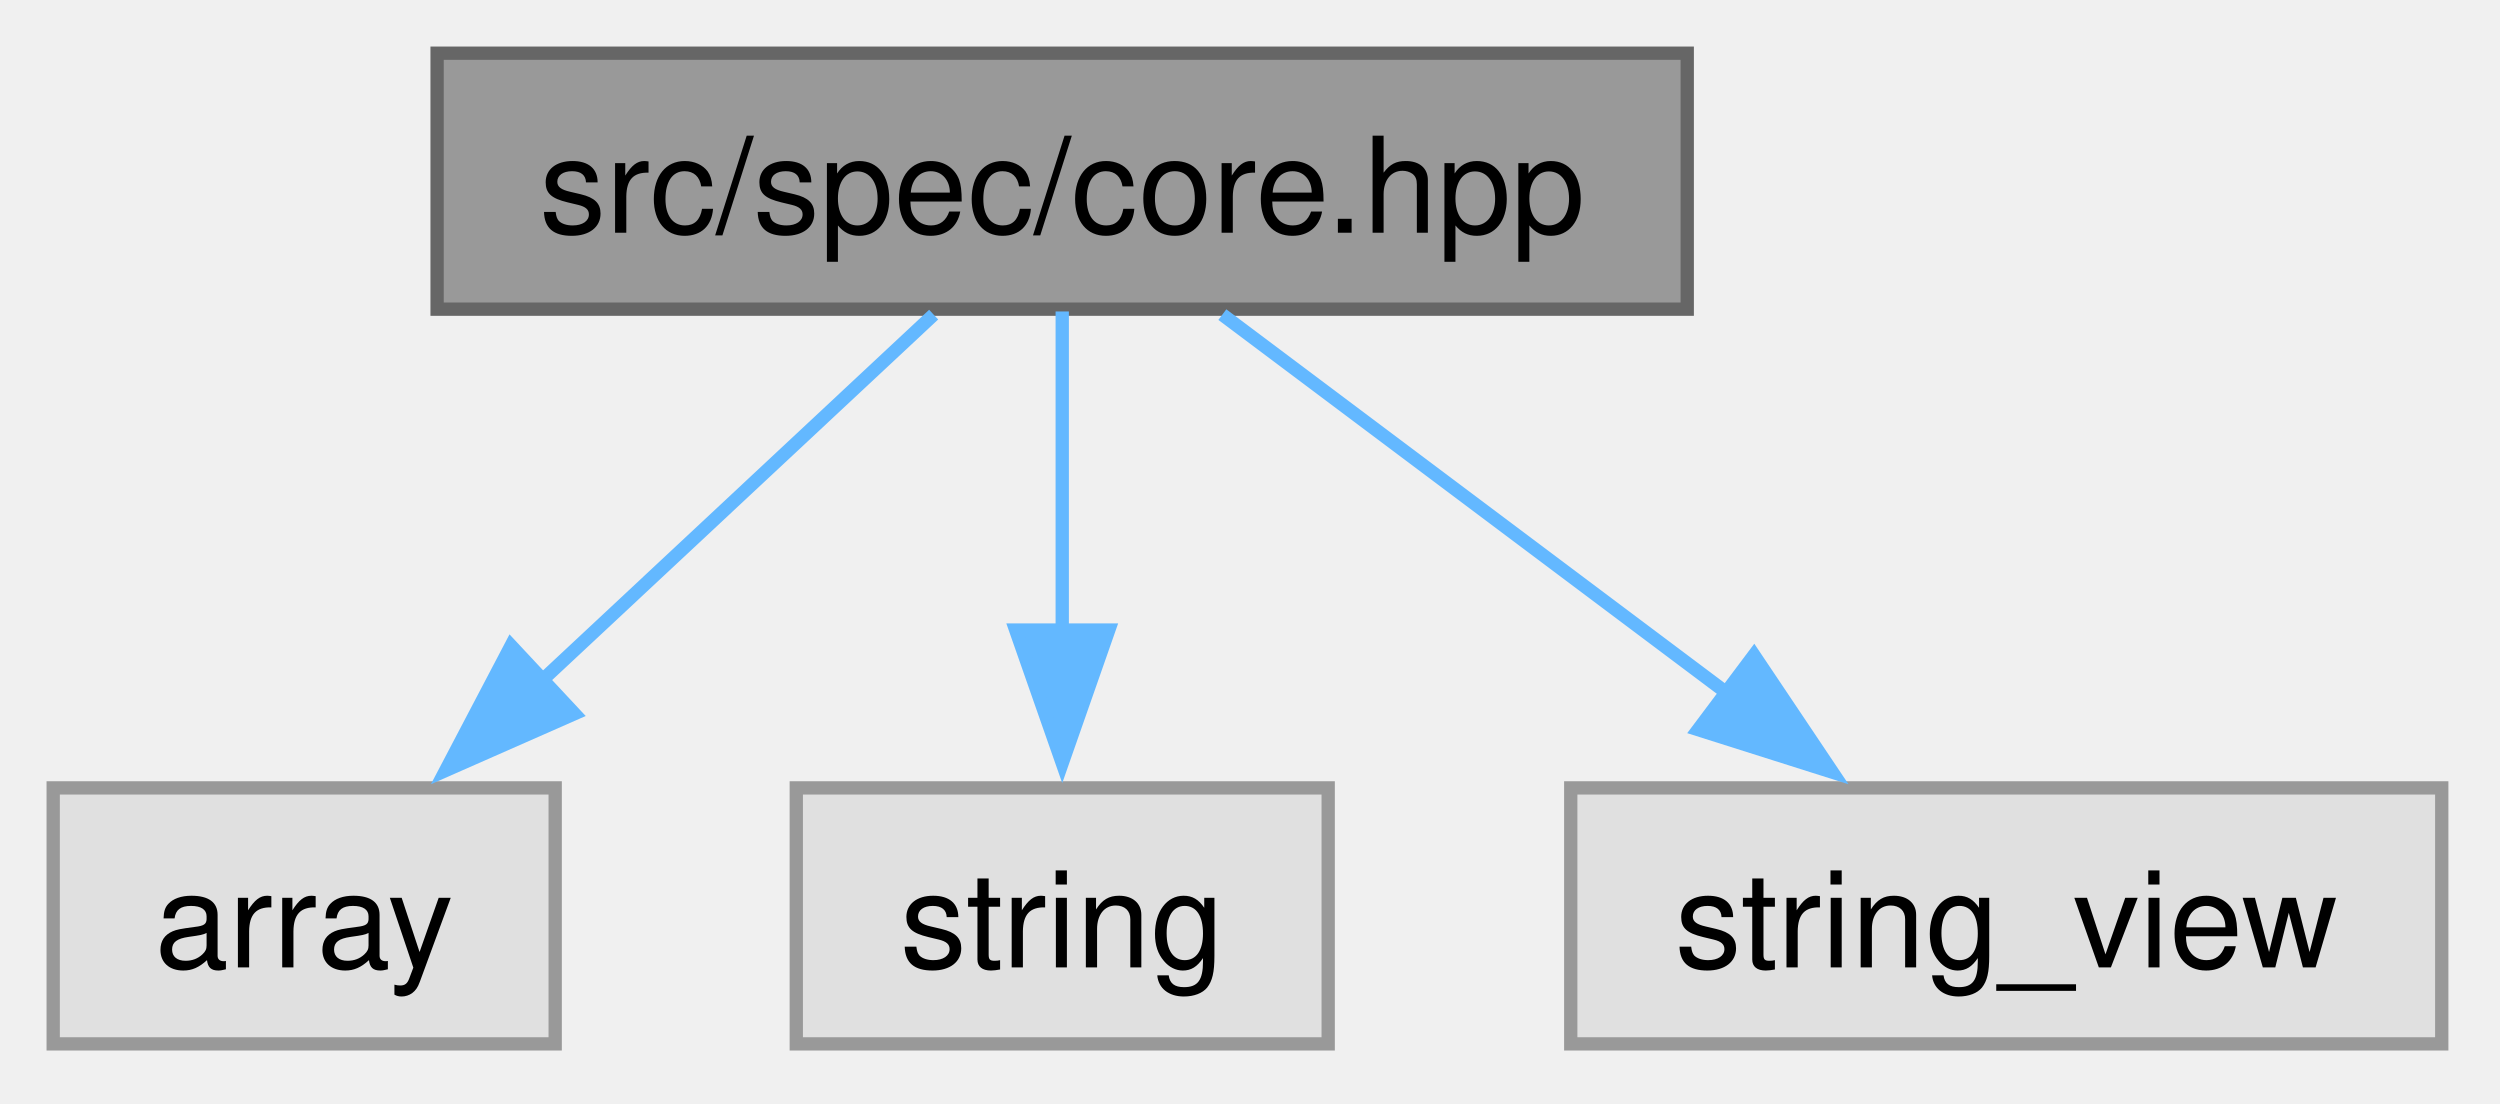
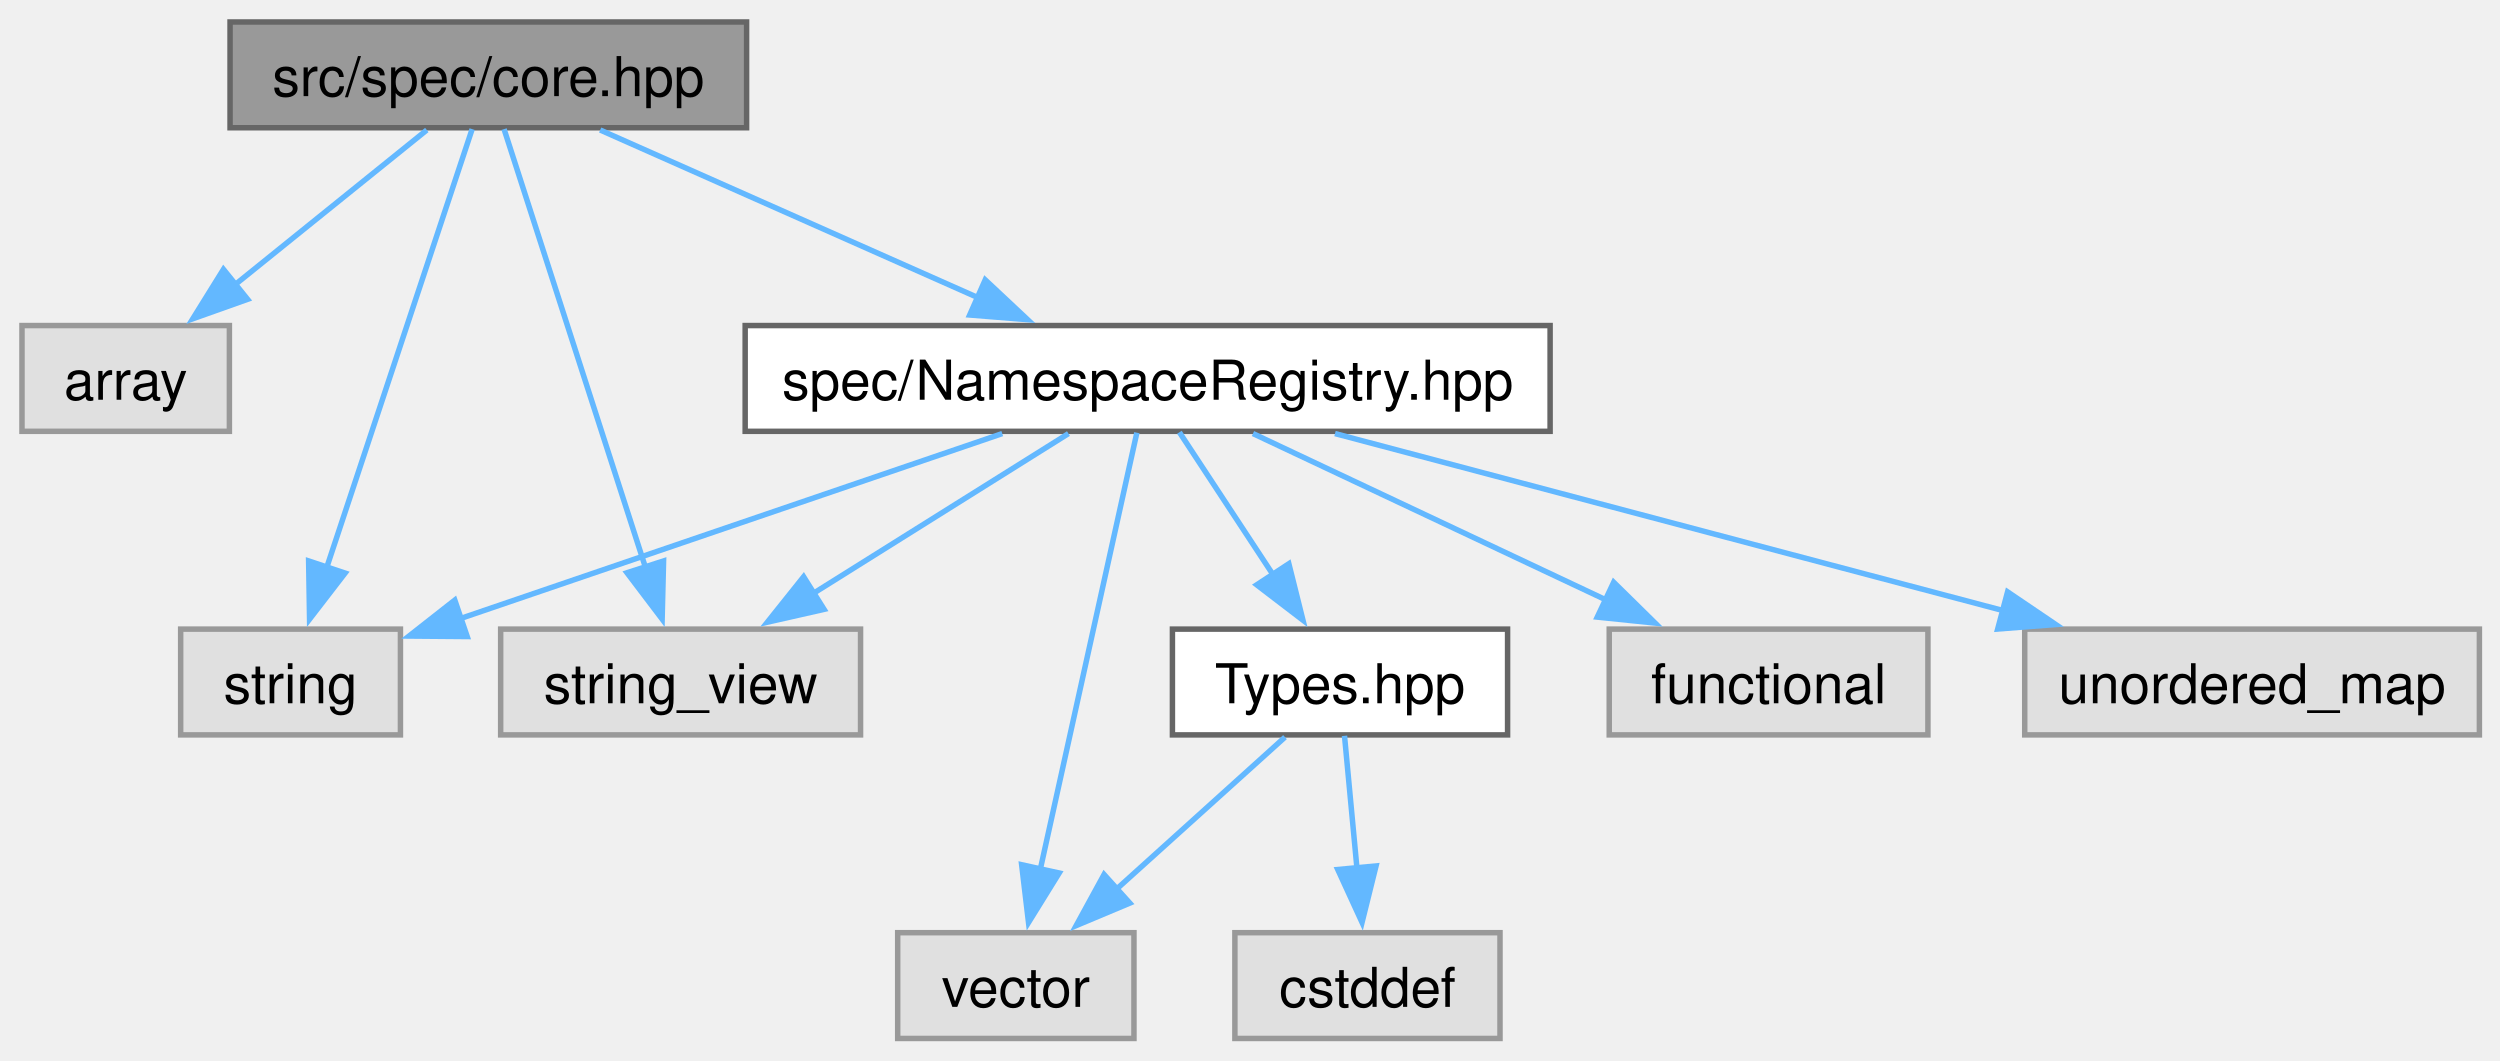
- <svg xmlns="http://www.w3.org/2000/svg" xmlns:xlink="http://www.w3.org/1999/xlink" width="188pt" height="83pt" viewBox="0.00 0.00 188.00 83.00">
-   <g id="graph0" class="graph" transform="scale(1 1) rotate(0) translate(4 78.5)">
+ <svg xmlns="http://www.w3.org/2000/svg" xmlns:xlink="http://www.w3.org/1999/xlink" width="455pt" height="193pt" viewBox="0.00 0.00 455.00 193.00">
+   <g id="graph0" class="graph" transform="scale(1 1) rotate(0) translate(4 189)">
    <g id="Node000001" class="node">
      <g id="a_Node000001">
        <a xlink:title=" ">
-           <polygon fill="#999999" stroke="#666666" points="122.88,-74.5 28.87,-74.5 28.87,-55.25 122.88,-55.25 122.88,-74.5" />
-           <text xml:space="preserve" text-anchor="middle" x="75.88" y="-61" font-family="Helvetica,sans-Serif" font-size="10.00">src/spec/core.hpp</text>
+           <polygon fill="#999999" stroke="#666666" points="131.88,-185 37.87,-185 37.87,-165.75 131.88,-165.75 131.88,-185" />
+           <text xml:space="preserve" text-anchor="middle" x="84.88" y="-171.5" font-family="Helvetica,sans-Serif" font-size="10.00">src/spec/core.hpp</text>
        </a>
      </g>
    </g>
    <g id="Node000002" class="node">
      <g id="a_Node000002">
        <a xlink:title=" ">
-           <polygon fill="#e0e0e0" stroke="#999999" points="37.75,-19.25 0,-19.25 0,0 37.75,0 37.75,-19.25" />
-           <text xml:space="preserve" text-anchor="middle" x="18.88" y="-5.75" font-family="Helvetica,sans-Serif" font-size="10.00">array</text>
+           <polygon fill="#e0e0e0" stroke="#999999" points="37.75,-129.75 0,-129.75 0,-110.5 37.75,-110.5 37.75,-129.75" />
+           <text xml:space="preserve" text-anchor="middle" x="18.88" y="-116.25" font-family="Helvetica,sans-Serif" font-size="10.00">array</text>
        </a>
      </g>
    </g>
    <g id="edge1_Node000001_Node000002" class="edge">
      <g id="a_edge1_Node000001_Node000002">
        <a xlink:title=" ">
-           <path fill="none" stroke="#63b8ff" d="M66.21,-54.84C58.13,-47.3 46.41,-36.35 36.65,-27.23" />
-           <polygon fill="#63b8ff" stroke="#63b8ff" points="39.2,-24.83 29.51,-20.56 34.43,-29.94 39.2,-24.83" />
+           <path fill="none" stroke="#63b8ff" d="M73.68,-165.34C64.14,-157.65 50.2,-146.4 38.77,-137.18" />
+           <polygon fill="#63b8ff" stroke="#63b8ff" points="41.06,-134.53 31.08,-130.98 36.67,-139.98 41.06,-134.53" />
        </a>
      </g>
    </g>
    <g id="Node000003" class="node">
      <g id="a_Node000003">
        <a xlink:title=" ">
-           <polygon fill="#e0e0e0" stroke="#999999" points="95.88,-19.25 55.88,-19.25 55.88,0 95.88,0 95.88,-19.25" />
-           <text xml:space="preserve" text-anchor="middle" x="75.88" y="-5.75" font-family="Helvetica,sans-Serif" font-size="10.00">string</text>
+           <polygon fill="#e0e0e0" stroke="#999999" points="68.88,-74.5 28.88,-74.5 28.88,-55.25 68.88,-55.25 68.88,-74.5" />
+           <text xml:space="preserve" text-anchor="middle" x="48.88" y="-61" font-family="Helvetica,sans-Serif" font-size="10.00">string</text>
        </a>
      </g>
    </g>
    <g id="edge2_Node000001_Node000003" class="edge">
      <g id="a_edge2_Node000001_Node000003">
        <a xlink:title=" ">
-           <path fill="none" stroke="#63b8ff" d="M75.88,-55.08C75.88,-48.57 75.88,-39.42 75.88,-31.12" />
-           <polygon fill="#63b8ff" stroke="#63b8ff" points="79.38,-31.12 75.88,-21.12 72.38,-31.12 79.38,-31.12" />
+           <path fill="none" stroke="#63b8ff" d="M81.93,-165.5C76.18,-148.17 63.34,-109.48 55.47,-85.74" />
+           <polygon fill="#63b8ff" stroke="#63b8ff" points="58.81,-84.7 52.34,-76.31 52.17,-86.91 58.81,-84.7" />
        </a>
      </g>
    </g>
    <g id="Node000004" class="node">
      <g id="a_Node000004">
        <a xlink:title=" ">
-           <polygon fill="#e0e0e0" stroke="#999999" points="179.62,-19.25 114.12,-19.25 114.12,0 179.62,0 179.62,-19.25" />
-           <text xml:space="preserve" text-anchor="middle" x="146.88" y="-5.75" font-family="Helvetica,sans-Serif" font-size="10.00">string_view</text>
+           <polygon fill="#e0e0e0" stroke="#999999" points="152.62,-74.5 87.12,-74.5 87.12,-55.25 152.62,-55.25 152.62,-74.5" />
+           <text xml:space="preserve" text-anchor="middle" x="119.88" y="-61" font-family="Helvetica,sans-Serif" font-size="10.00">string_view</text>
        </a>
      </g>
    </g>
    <g id="edge3_Node000001_Node000004" class="edge">
      <g id="a_edge3_Node000001_Node000004">
        <a xlink:title=" ">
-           <path fill="none" stroke="#63b8ff" d="M87.92,-54.84C98.28,-47.07 113.48,-35.67 125.84,-26.4" />
-           <polygon fill="#63b8ff" stroke="#63b8ff" points="127.9,-29.23 133.8,-20.43 123.7,-23.63 127.9,-29.23" />
+           <path fill="none" stroke="#63b8ff" d="M87.74,-165.5C93.33,-148.17 105.81,-109.48 113.47,-85.74" />
+           <polygon fill="#63b8ff" stroke="#63b8ff" points="116.77,-86.91 116.51,-76.32 110.11,-84.76 116.77,-86.91" />
+         </a>
+       </g>
+     </g>
+     <g id="Node000005" class="node">
+       <g id="a_Node000005">
+         <a xlink:href="_namespace_registry_8hpp.html" target="_top" xlink:title=" ">
+           <polygon fill="white" stroke="#666666" points="278.12,-129.75 131.62,-129.75 131.62,-110.5 278.12,-110.5 278.12,-129.75" />
+           <text xml:space="preserve" text-anchor="middle" x="204.88" y="-116.25" font-family="Helvetica,sans-Serif" font-size="10.00">spec/NamespaceRegistry.hpp</text>
+         </a>
+       </g>
+     </g>
+     <g id="edge4_Node000001_Node000005" class="edge">
+       <g id="a_edge4_Node000001_Node000005">
+         <a xlink:title=" ">
+           <path fill="none" stroke="#63b8ff" d="M105.23,-165.34C124.11,-156.97 152.46,-144.38 174.1,-134.78" />
+           <polygon fill="#63b8ff" stroke="#63b8ff" points="175.31,-138.07 183.04,-130.82 172.48,-131.67 175.31,-138.07" />
+         </a>
+       </g>
+     </g>
+     <g id="edge6_Node000005_Node000003" class="edge">
+       <g id="a_edge6_Node000005_Node000003">
+         <a xlink:title=" ">
+           <path fill="none" stroke="#63b8ff" d="M178.41,-110.09C151.09,-100.77 108.5,-86.23 79.69,-76.39" />
+           <polygon fill="#63b8ff" stroke="#63b8ff" points="81.03,-73.15 70.44,-73.24 78.77,-79.78 81.03,-73.15" />
+         </a>
+       </g>
+     </g>
+     <g id="edge7_Node000005_Node000004" class="edge">
+       <g id="a_edge7_Node000005_Node000004">
+         <a xlink:title=" ">
+           <path fill="none" stroke="#63b8ff" d="M190.46,-110.09C177.76,-102.14 159,-90.39 144.02,-81" />
+           <polygon fill="#63b8ff" stroke="#63b8ff" points="145.98,-78.1 135.65,-75.76 142.26,-84.03 145.98,-78.1" />
+         </a>
+       </g>
+     </g>
+     <g id="Node000006" class="node">
+       <g id="a_Node000006">
+         <a xlink:title=" ">
+           <polygon fill="#e0e0e0" stroke="#999999" points="346.88,-74.5 288.88,-74.5 288.88,-55.25 346.88,-55.25 346.88,-74.5" />
+           <text xml:space="preserve" text-anchor="middle" x="317.88" y="-61" font-family="Helvetica,sans-Serif" font-size="10.00">functional</text>
+         </a>
+       </g>
+     </g>
+     <g id="edge5_Node000005_Node000006" class="edge">
+       <g id="a_edge5_Node000005_Node000006">
+         <a xlink:title=" ">
+           <path fill="none" stroke="#63b8ff" d="M224.04,-110.09C241.66,-101.79 268.03,-89.36 288.34,-79.79" />
+           <polygon fill="#63b8ff" stroke="#63b8ff" points="289.69,-83.03 297.24,-75.6 286.7,-76.69 289.69,-83.03" />
+         </a>
+       </g>
+     </g>
+     <g id="Node000007" class="node">
+       <g id="a_Node000007">
+         <a xlink:title=" ">
+           <polygon fill="#e0e0e0" stroke="#999999" points="447.25,-74.5 364.5,-74.5 364.5,-55.25 447.25,-55.25 447.25,-74.5" />
+           <text xml:space="preserve" text-anchor="middle" x="405.88" y="-61" font-family="Helvetica,sans-Serif" font-size="10.00">unordered_map</text>
+         </a>
+       </g>
+     </g>
+     <g id="edge8_Node000005_Node000007" class="edge">
+       <g id="a_edge8_Node000005_Node000007">
+         <a xlink:title=" ">
+           <path fill="none" stroke="#63b8ff" d="M238.97,-110.09C272.47,-101.22 323.78,-87.62 360.66,-77.85" />
+           <polygon fill="#63b8ff" stroke="#63b8ff" points="361.38,-81.28 370.15,-75.34 359.58,-74.52 361.38,-81.28" />
+         </a>
+       </g>
+     </g>
+     <g id="Node000008" class="node">
+       <g id="a_Node000008">
+         <a xlink:title=" ">
+           <polygon fill="#e0e0e0" stroke="#999999" points="202.38,-19.25 159.38,-19.25 159.38,0 202.38,0 202.38,-19.25" />
+           <text xml:space="preserve" text-anchor="middle" x="180.88" y="-5.75" font-family="Helvetica,sans-Serif" font-size="10.00">vector</text>
+         </a>
+       </g>
+     </g>
+     <g id="edge9_Node000005_Node000008" class="edge">
+       <g id="a_edge9_Node000005_Node000008">
+         <a xlink:title=" ">
+           <path fill="none" stroke="#63b8ff" d="M202.91,-110.25C199.1,-93 190.6,-54.58 185.34,-30.81" />
+           <polygon fill="#63b8ff" stroke="#63b8ff" points="188.77,-30.11 183.19,-21.1 181.94,-31.62 188.77,-30.11" />
+         </a>
+       </g>
+     </g>
+     <g id="Node000009" class="node">
+       <g id="a_Node000009">
+         <a xlink:href="_types_8hpp.html" target="_top" xlink:title=" ">
+           <polygon fill="white" stroke="#666666" points="270.38,-74.5 209.38,-74.5 209.38,-55.25 270.38,-55.25 270.38,-74.5" />
+           <text xml:space="preserve" text-anchor="middle" x="239.88" y="-61" font-family="Helvetica,sans-Serif" font-size="10.00">Types.hpp</text>
+         </a>
+       </g>
+     </g>
+     <g id="edge10_Node000005_Node000009" class="edge">
+       <g id="a_edge10_Node000005_Node000009">
+         <a xlink:title=" ">
+           <path fill="none" stroke="#63b8ff" d="M210.65,-110.33C215.29,-103.28 221.95,-93.15 227.74,-84.33" />
+           <polygon fill="#63b8ff" stroke="#63b8ff" points="230.57,-86.4 233.14,-76.12 224.72,-82.56 230.57,-86.4" />
+         </a>
+       </g>
+     </g>
+     <g id="edge12_Node000009_Node000008" class="edge">
+       <g id="a_edge12_Node000009_Node000008">
+         <a xlink:title=" ">
+           <path fill="none" stroke="#63b8ff" d="M229.87,-54.84C221.51,-47.3 209.38,-36.35 199.27,-27.23" />
+           <polygon fill="#63b8ff" stroke="#63b8ff" points="201.63,-24.64 191.86,-20.54 196.94,-29.84 201.63,-24.64" />
+         </a>
+       </g>
+     </g>
+     <g id="Node000010" class="node">
+       <g id="a_Node000010">
+         <a xlink:title=" ">
+           <polygon fill="#e0e0e0" stroke="#999999" points="269,-19.25 220.75,-19.25 220.75,0 269,0 269,-19.25" />
+           <text xml:space="preserve" text-anchor="middle" x="244.88" y="-5.75" font-family="Helvetica,sans-Serif" font-size="10.00">cstddef</text>
+         </a>
+       </g>
+     </g>
+     <g id="edge11_Node000009_Node000010" class="edge">
+       <g id="a_edge11_Node000009_Node000010">
+         <a xlink:title=" ">
+           <path fill="none" stroke="#63b8ff" d="M240.7,-55.08C241.32,-48.49 242.19,-39.21 242.98,-30.82" />
+           <polygon fill="#63b8ff" stroke="#63b8ff" points="246.44,-31.4 243.89,-21.12 239.47,-30.75 246.44,-31.4" />
        </a>
      </g>
    </g>
  </g>
</svg>
